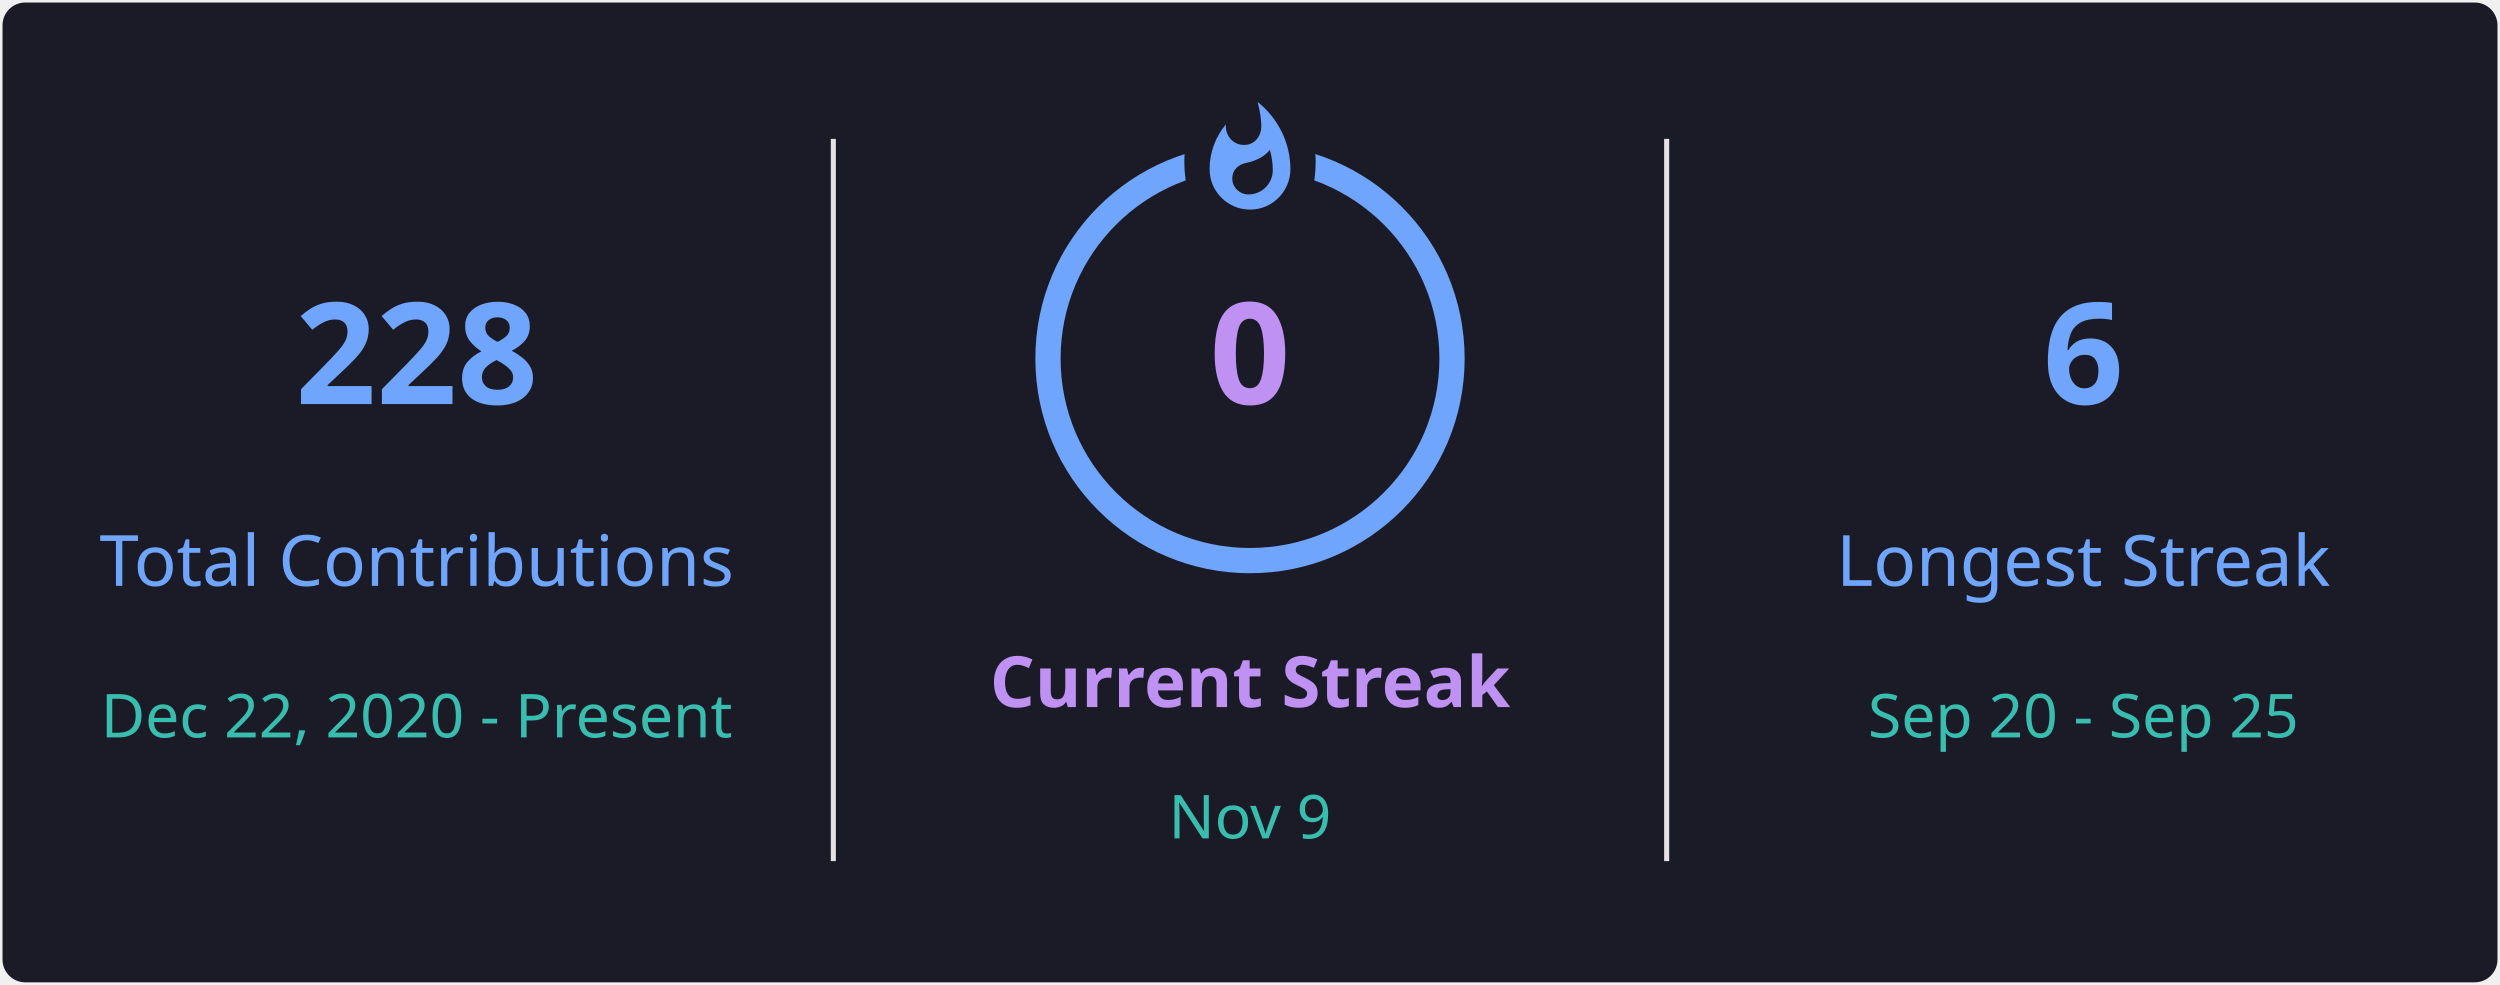
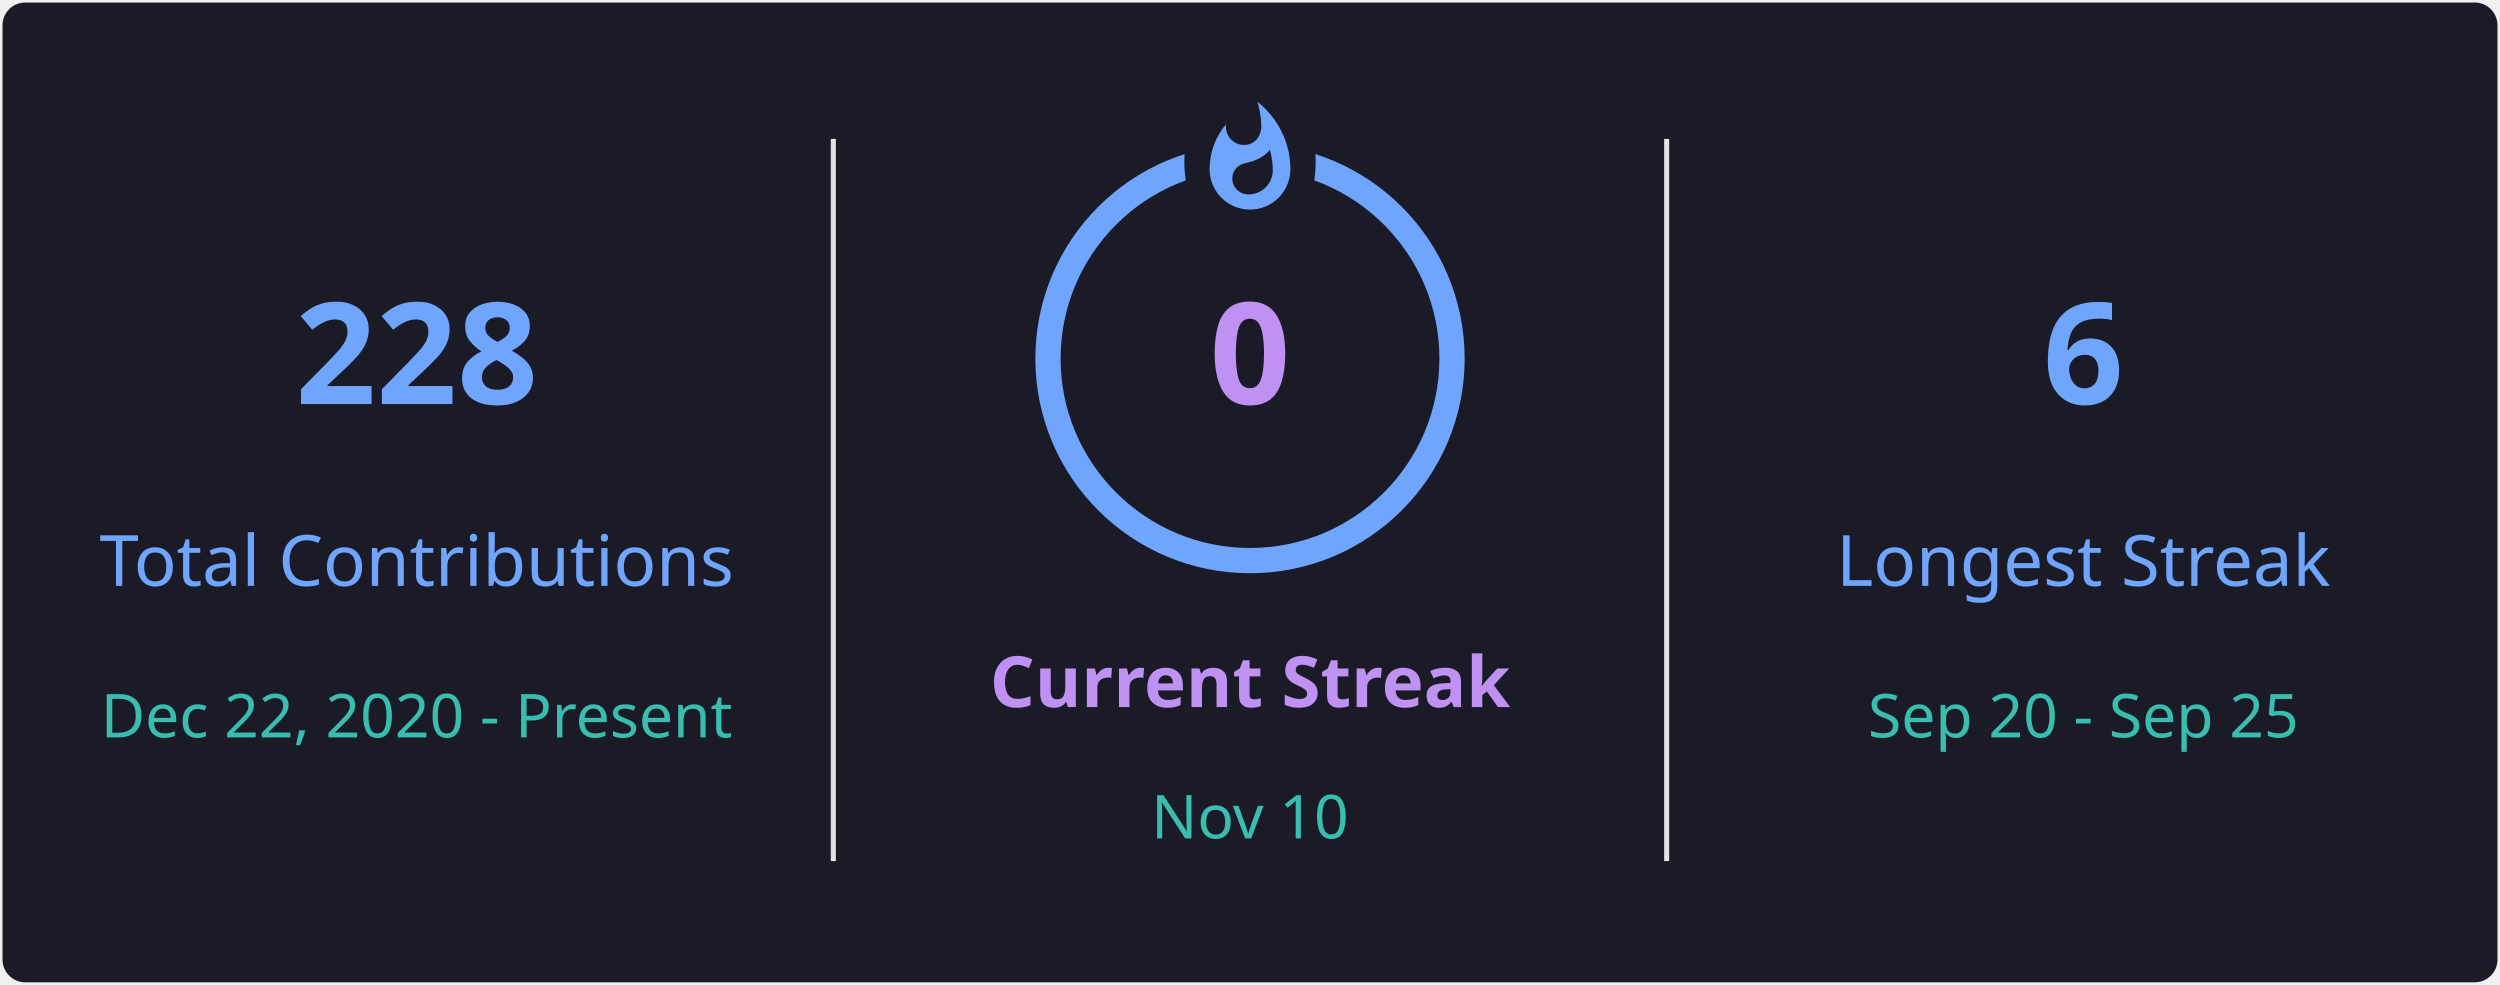
<svg xmlns="http://www.w3.org/2000/svg" style="isolation: isolate" viewBox="0 0 495 195" width="495px" height="195px" direction="ltr">
  <defs>
    <clipPath id="outer_rectangle">
      <rect width="495" height="195" rx="4.5" />
    </clipPath>
    <mask id="mask_out_ring_behind_fire">
      <rect width="495" height="195" fill="white" />
      <ellipse id="mask-ellipse" cx="247.5" cy="32" rx="13" ry="18" fill="black" />
    </mask>
  </defs>
  <g clip-path="url(#outer_rectangle)">
    <g style="isolation: isolate">
      <rect stroke="#000000" stroke-opacity="0" fill="#1A1B27" rx="4.5" x="0.5" y="0.5" width="494" height="194" />
    </g>
    <g style="isolation: isolate">
      <line x1="165" y1="28" x2="165" y2="170" vector-effect="non-scaling-stroke" stroke-width="1" stroke="#E4E2E2" stroke-linejoin="miter" stroke-linecap="square" stroke-miterlimit="3" />
      <line x1="330" y1="28" x2="330" y2="170" vector-effect="non-scaling-stroke" stroke-width="1" stroke="#E4E2E2" stroke-linejoin="miter" stroke-linecap="square" stroke-miterlimit="3" />
    </g>
    <g style="isolation: isolate">
      <g transform="translate(82.5, 48)">
        <text x="0" y="32" stroke-width="0" text-anchor="middle" fill="#70A5FD" stroke="none" font-family="&quot;Segoe UI&quot;, Ubuntu, sans-serif" font-weight="700" font-size="28px" font-style="normal" style="opacity: 1; opacity: 1;">
                        228
                    </text>
      </g>
      <g transform="translate(82.5, 84)">
        <text x="0" y="32" stroke-width="0" text-anchor="middle" fill="#70A5FD" stroke="none" font-family="&quot;Segoe UI&quot;, Ubuntu, sans-serif" font-weight="400" font-size="14px" font-style="normal" style="opacity: 1; opacity: 1;">
                        Total Contributions
                    </text>
      </g>
      <g transform="translate(82.5, 114)">
        <text x="0" y="32" stroke-width="0" text-anchor="middle" fill="#38BDAE" stroke="none" font-family="&quot;Segoe UI&quot;, Ubuntu, sans-serif" font-weight="400" font-size="12px" font-style="normal" style="opacity: 1; opacity: 1;">
                        Dec 22, 2020 - Present
                    </text>
      </g>
    </g>
    <g style="isolation: isolate">
      <g transform="translate(247.5, 108)">
        <text x="0" y="32" stroke-width="0" text-anchor="middle" fill="#BF91F3" stroke="none" font-family="&quot;Segoe UI&quot;, Ubuntu, sans-serif" font-weight="700" font-size="14px" font-style="normal" style="opacity: 1; opacity: 1;">
                        Current Streak
                    </text>
      </g>
      <g transform="translate(247.5, 145)">
        <text x="0" y="21" stroke-width="0" text-anchor="middle" fill="#38BDAE" stroke="none" font-family="&quot;Segoe UI&quot;, Ubuntu, sans-serif" font-weight="400" font-size="12px" font-style="normal" style="opacity: 1; opacity: 1;">
-                         Nov 9
+                         Nov 10
                    </text>
      </g>
      <g mask="url(#mask_out_ring_behind_fire)">
        <circle cx="247.5" cy="71" r="40" fill="none" stroke="#70A5FD" stroke-width="5" style="opacity: 1; opacity: 1;" />
      </g>
      <g transform="translate(247.5, 19.5)" stroke-opacity="0" style="opacity: 1; opacity: 1;">
        <path d="M -12 -0.5 L 15 -0.5 L 15 23.5 L -12 23.5 L -12 -0.5 Z" fill="none" />
        <path d="M 1.5 0.67 C 1.5 0.67 2.24 3.32 2.24 5.47 C 2.24 7.53 0.89 9.2 -1.17 9.2 C -3.23 9.2 -4.79 7.53 -4.79 5.47 L -4.76 5.11 C -6.78 7.51 -8 10.62 -8 13.99 C -8 18.41 -4.42 22 0 22 C 4.42 22 8 18.41 8 13.99 C 8 8.6 5.41 3.79 1.5 0.67 Z M -0.29 19 C -2.07 19 -3.51 17.6 -3.51 15.86 C -3.51 14.24 -2.46 13.1 -0.7 12.74 C 1.07 12.38 2.9 11.53 3.92 10.16 C 4.31 11.45 4.51 12.81 4.51 14.2 C 4.51 16.85 2.36 19 -0.29 19 Z" fill="#70A5FD" stroke-opacity="0" />
      </g>
      <g transform="translate(247.5, 48)">
        <text x="0" y="32" stroke-width="0" text-anchor="middle" fill="#BF91F3" stroke="none" font-family="&quot;Segoe UI&quot;, Ubuntu, sans-serif" font-weight="700" font-size="28px" font-style="normal" style="font-size: 28px;">
                        0
                    </text>
      </g>
    </g>
    <g style="isolation: isolate">
      <g transform="translate(412.5, 48)">
        <text x="0" y="32" stroke-width="0" text-anchor="middle" fill="#70A5FD" stroke="none" font-family="&quot;Segoe UI&quot;, Ubuntu, sans-serif" font-weight="700" font-size="28px" font-style="normal" style="opacity: 1; opacity: 1;">
                        6
                    </text>
      </g>
      <g transform="translate(412.5, 84)">
        <text x="0" y="32" stroke-width="0" text-anchor="middle" fill="#70A5FD" stroke="none" font-family="&quot;Segoe UI&quot;, Ubuntu, sans-serif" font-weight="400" font-size="14px" font-style="normal" style="opacity: 1; opacity: 1;">
                        Longest Streak
                    </text>
      </g>
      <g transform="translate(412.5, 114)">
        <text x="0" y="32" stroke-width="0" text-anchor="middle" fill="#38BDAE" stroke="none" font-family="&quot;Segoe UI&quot;, Ubuntu, sans-serif" font-weight="400" font-size="12px" font-style="normal" style="opacity: 1; opacity: 1;">
                        Sep 20 - Sep 25
                    </text>
      </g>
    </g>
  </g>
</svg>
